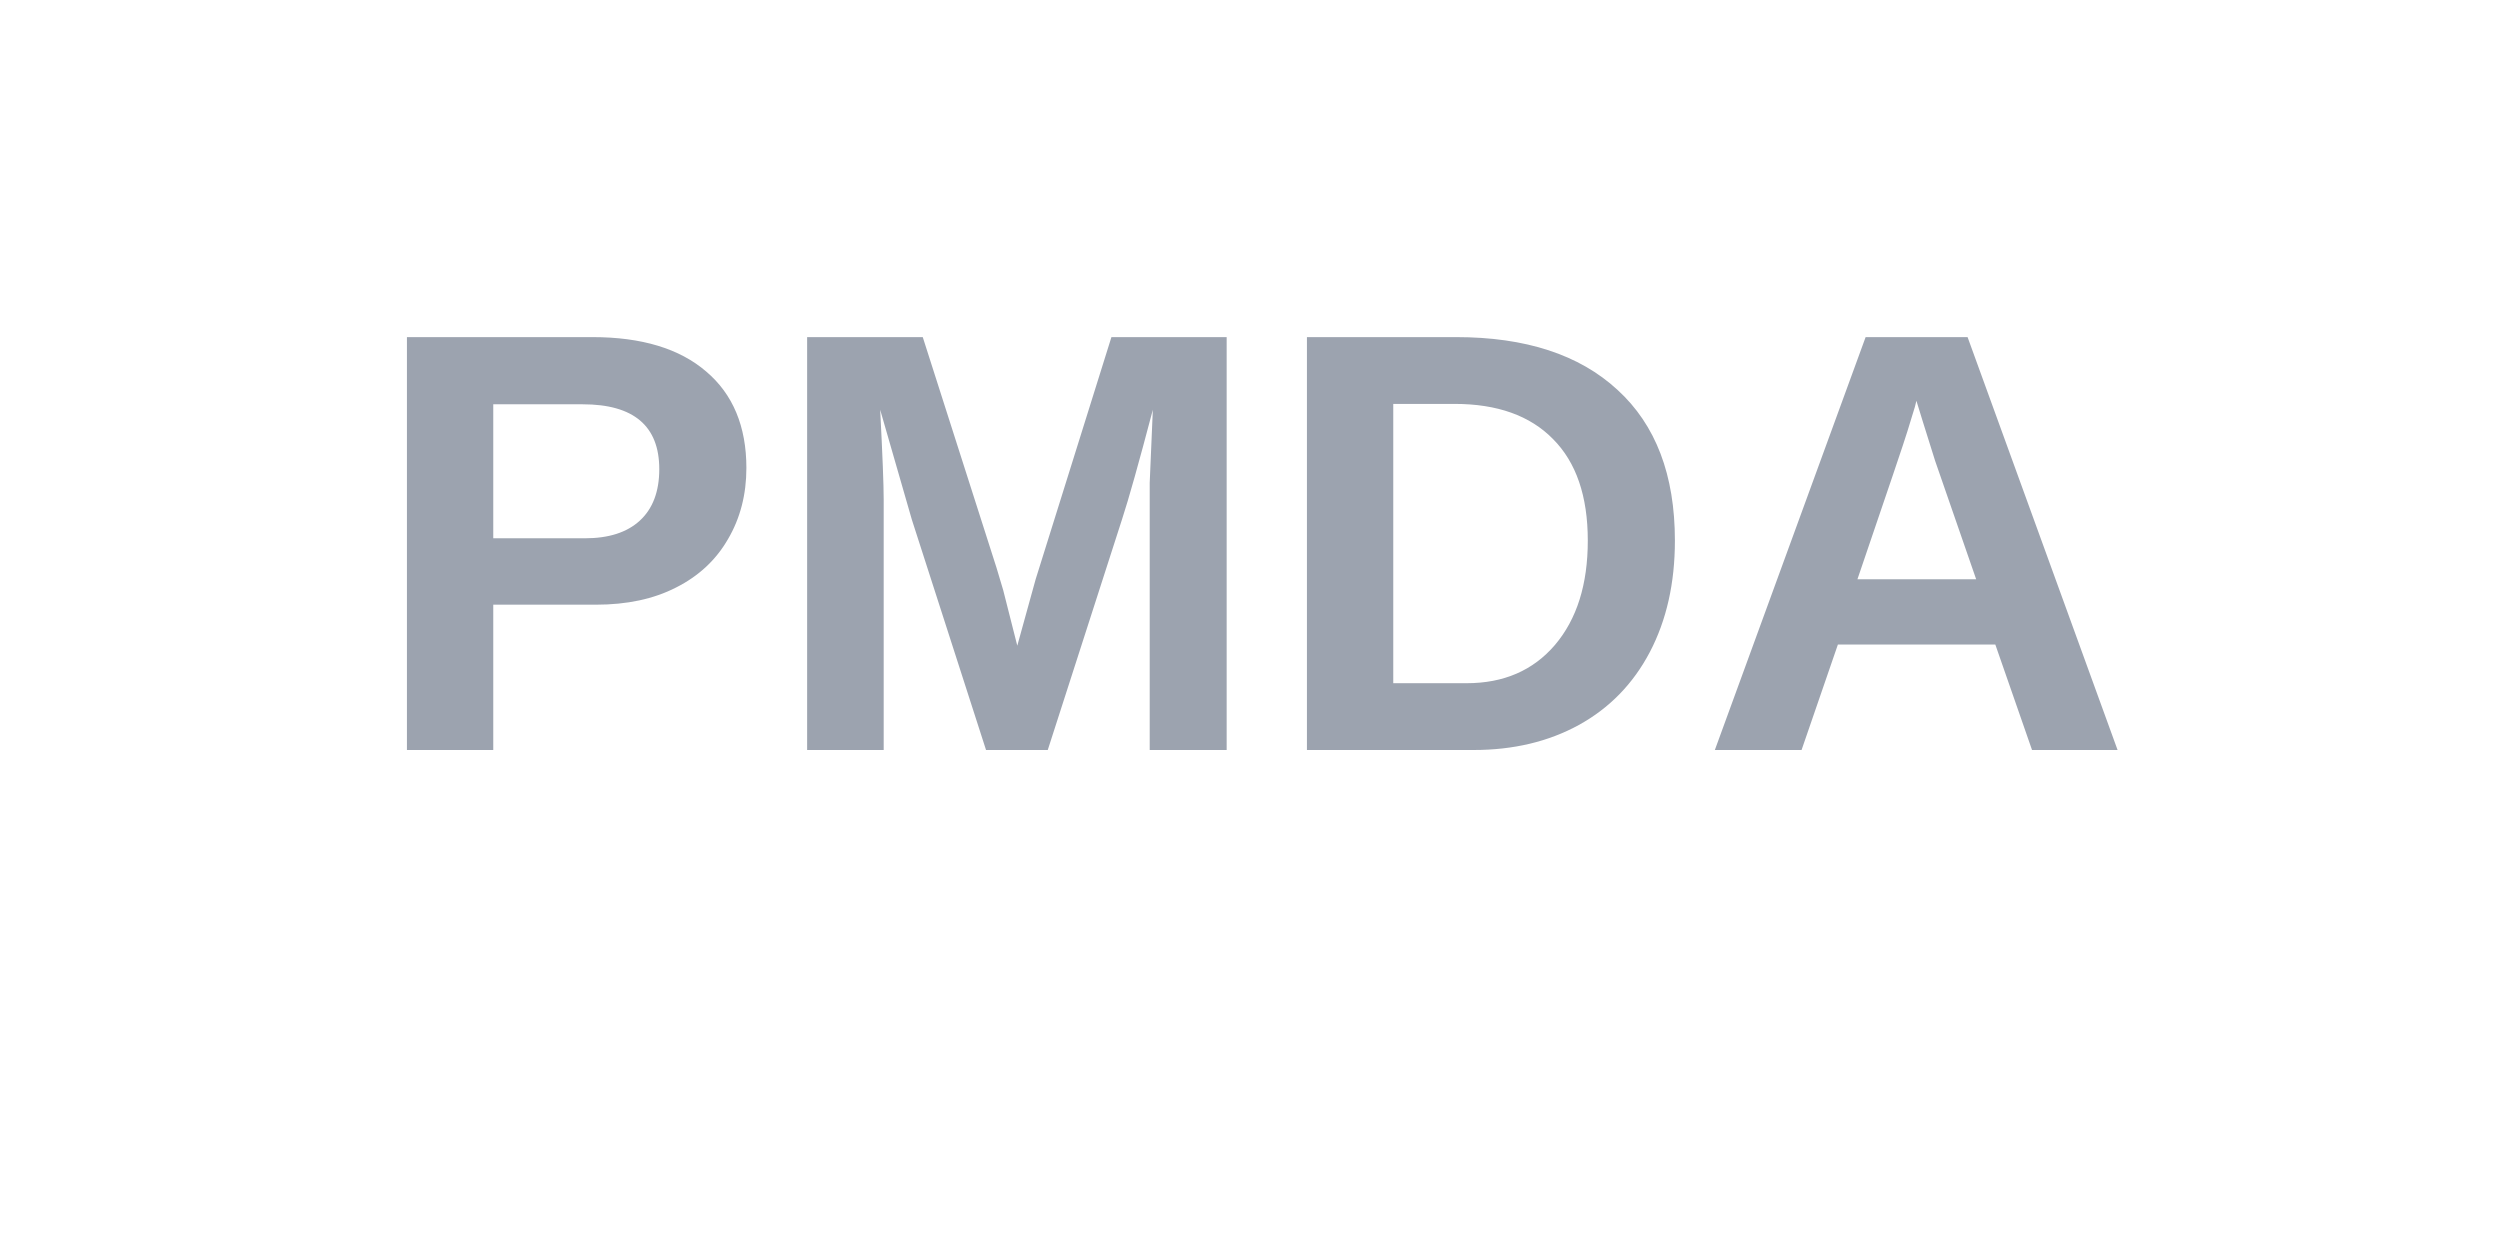
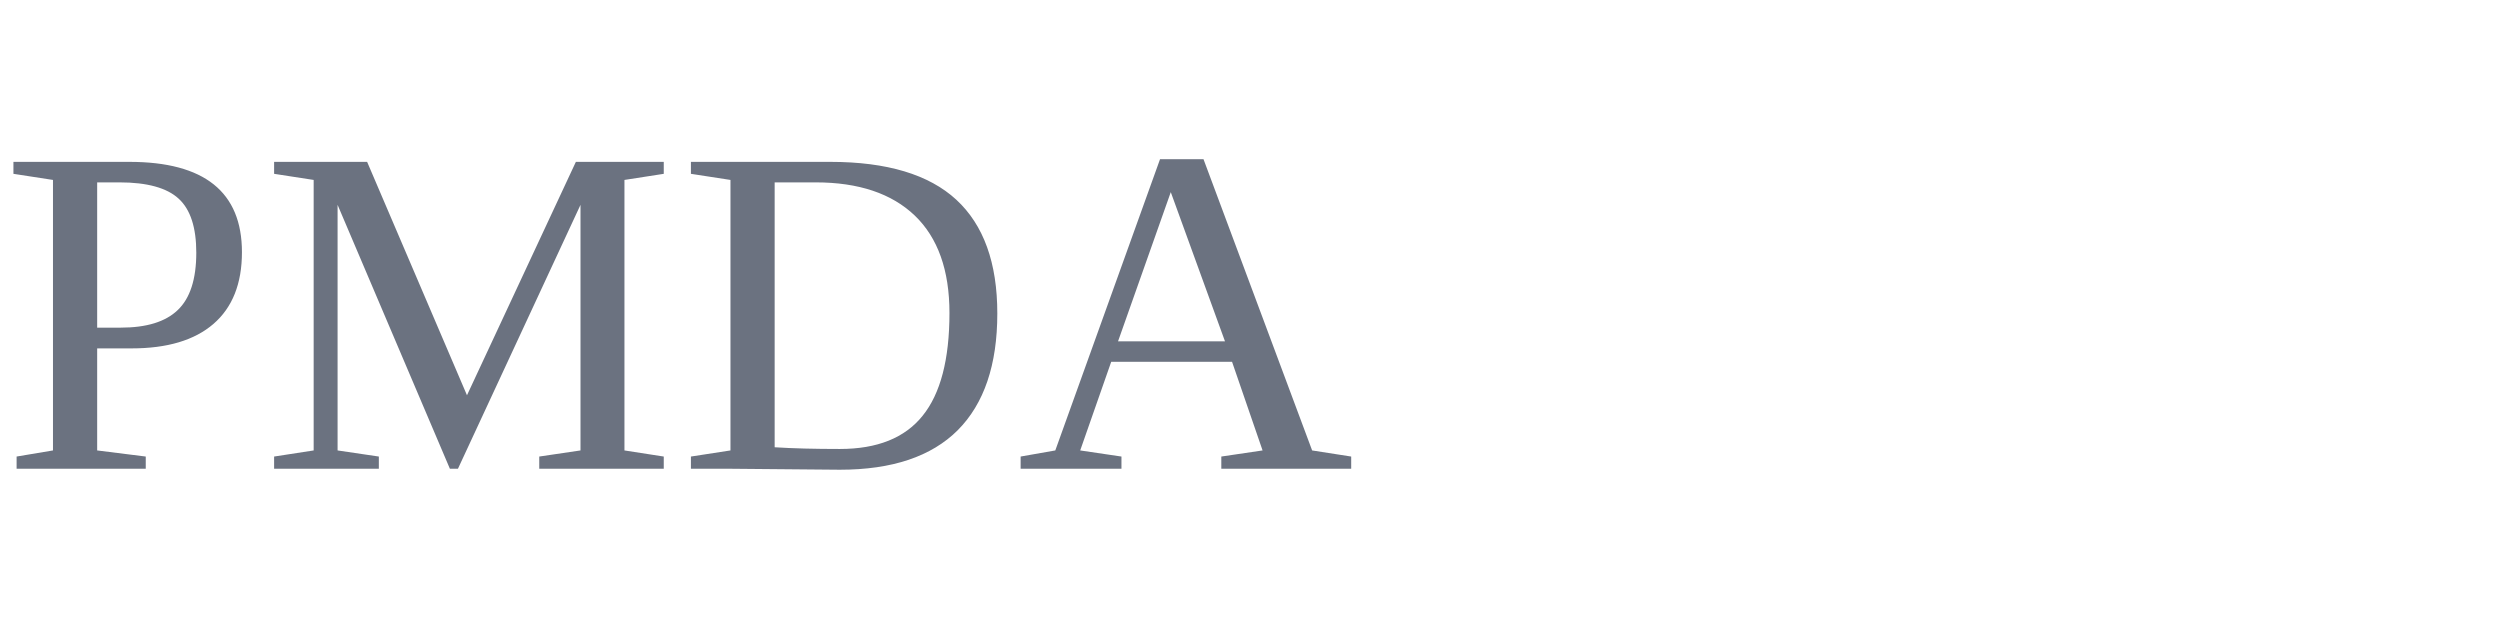
- <svg xmlns="http://www.w3.org/2000/svg" width="100" height="50" viewBox="0 0 100 50">
-   <text x="50" y="30" font-family="Arial, sans-serif" font-weight="bold" font-size="24" fill="#9CA3AF" text-anchor="middle">PMDA</text>
+ <svg xmlns="http://www.w3.org/2000/svg" viewBox="0 0 160 40">
+   <text x="0" y="30" font-size="30" fill="#6b7280">PMDA</text>
</svg>
